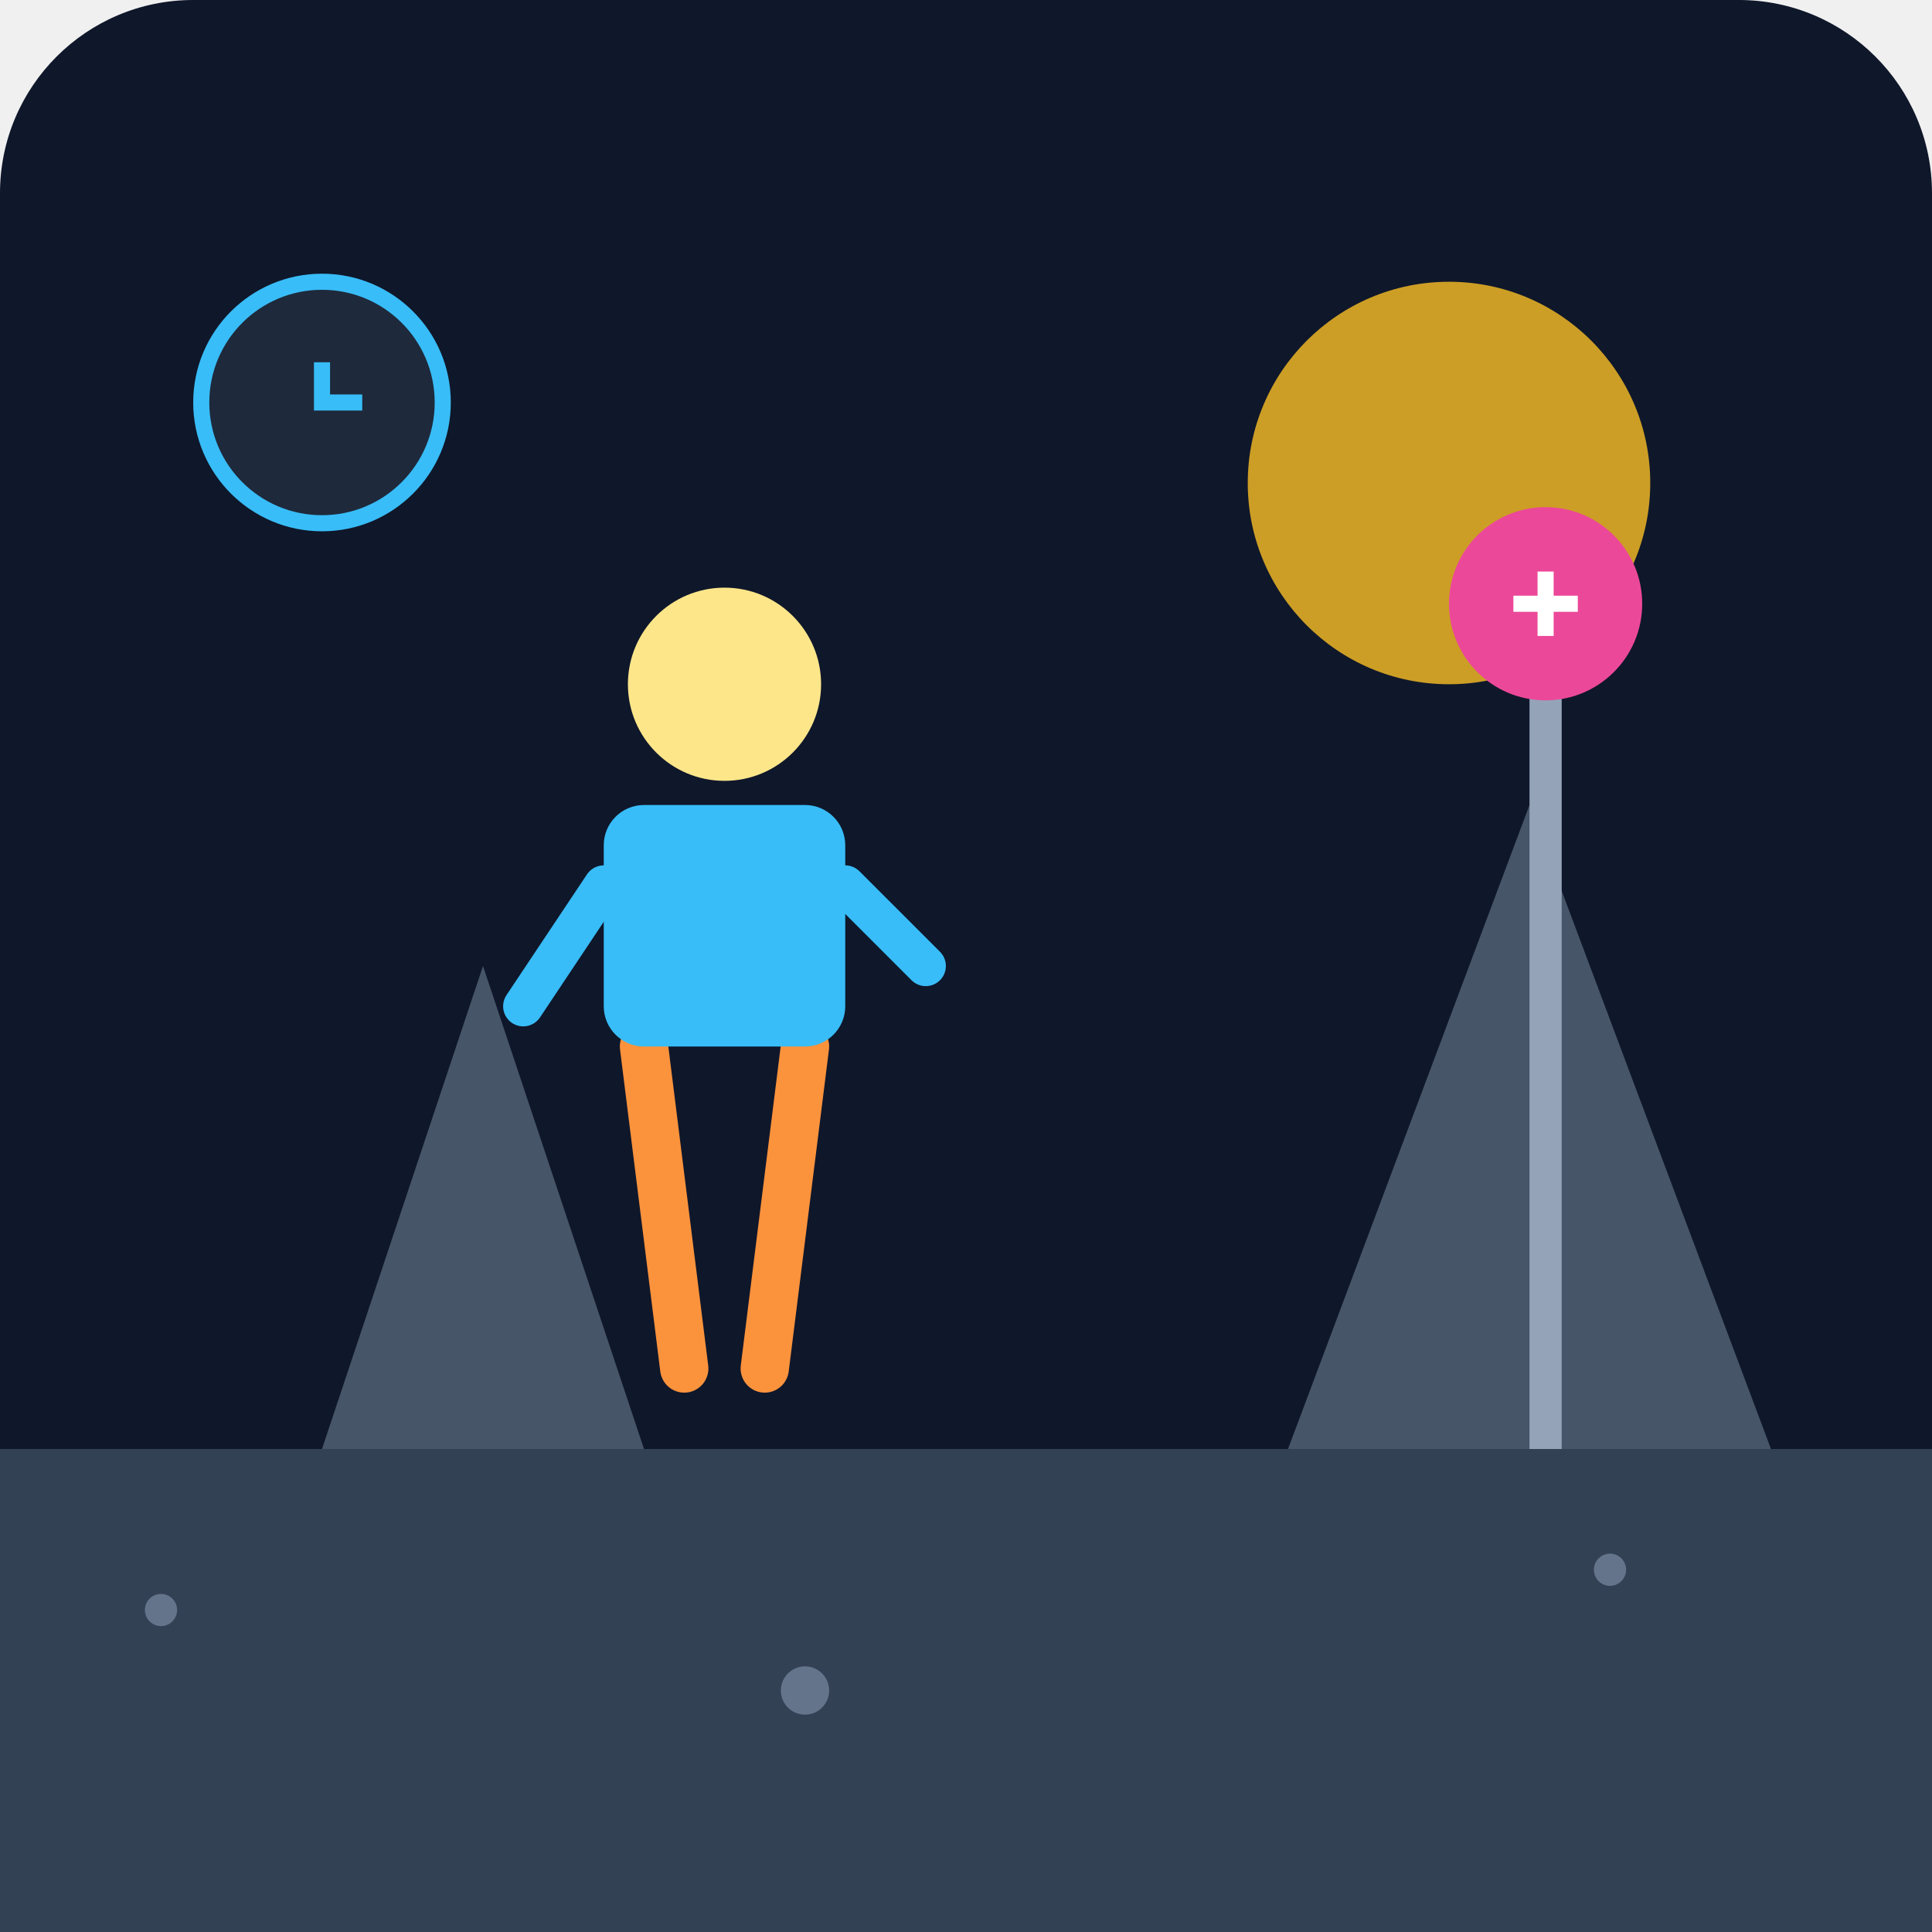
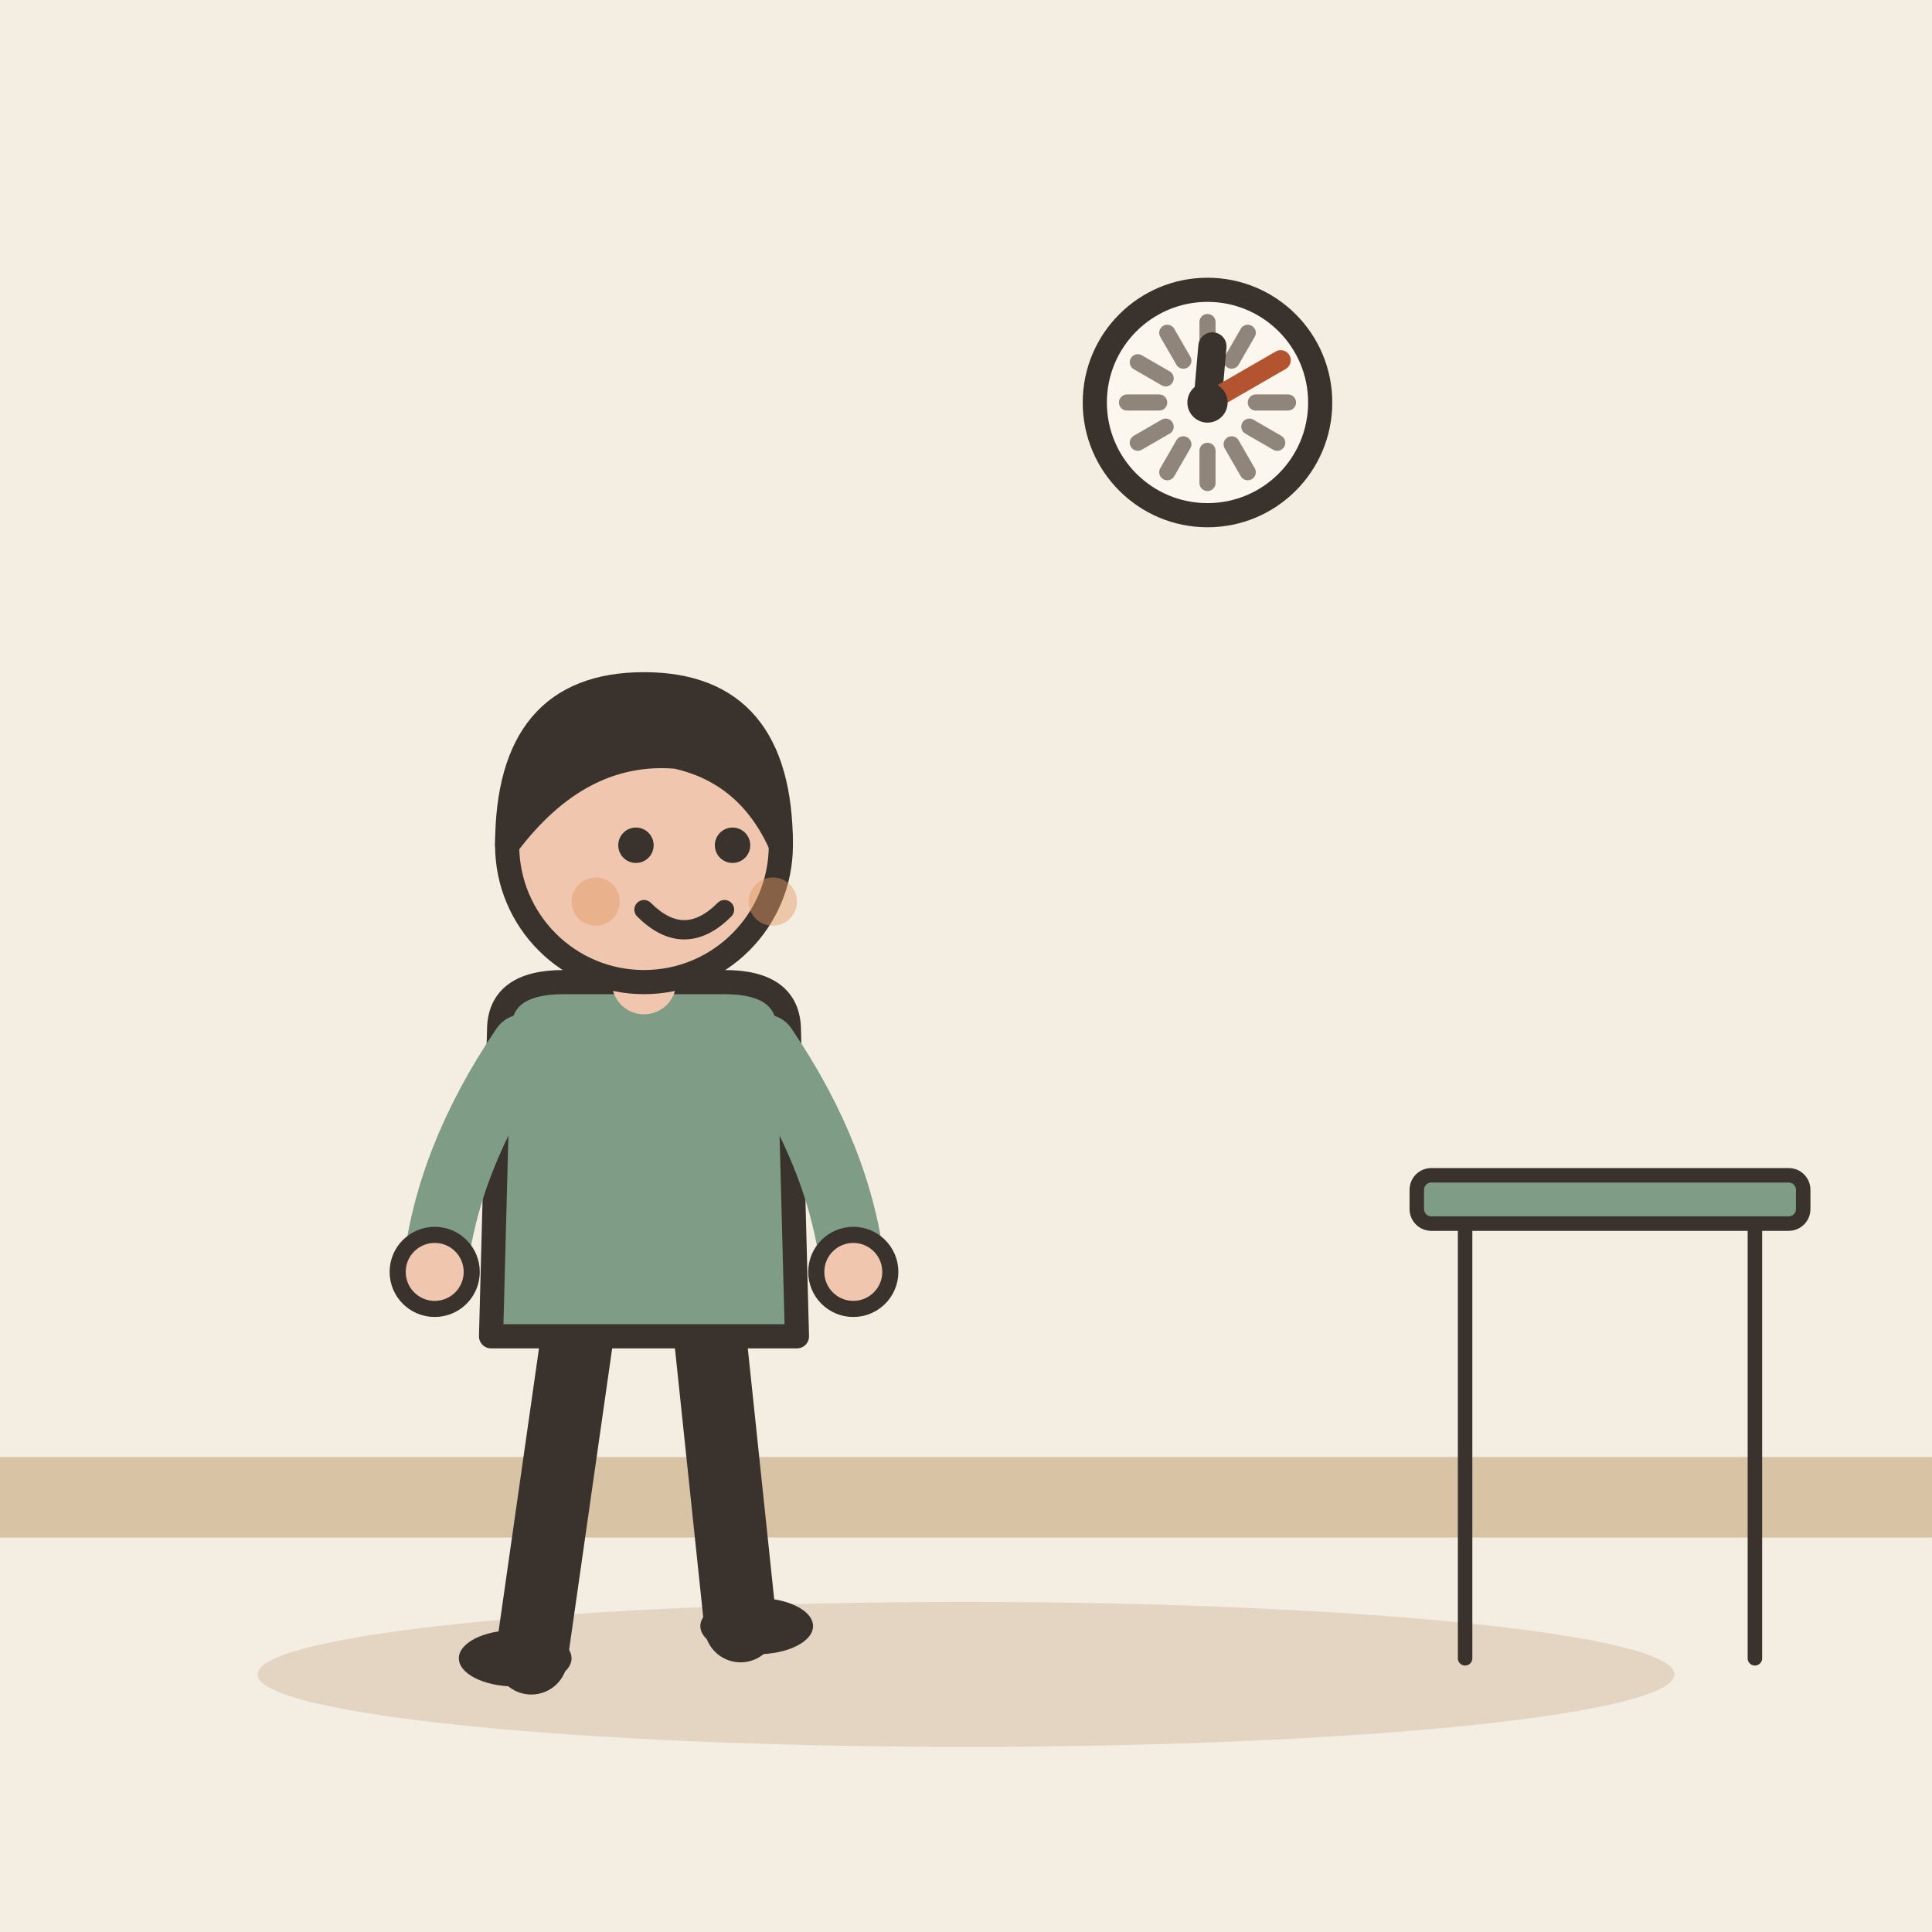
- <svg xmlns="http://www.w3.org/2000/svg" viewBox="0 0 240 240">
-   <defs>
-     <linearGradient id="bgGrad" x1="0" y1="0" x2="0" y2="240">
-       <stop offset="0%" stop-color="#0f172a" />
-       <stop offset="100%" stop-color="#1e293b" />
-     </linearGradient>
-   </defs>
-   <rect width="240" height="240" rx="24" fill="url(#bgGrad)" />
-   <path d="M0 180 L240 180 L240 240 L0 240 Z" fill="#334155" />
-   <circle cx="180" cy="60" r="25" fill="#fbbf24" opacity="0.8" />
-   <path d="M40 180 L60 120 L80 180 Z" fill="#475569" />
-   <path d="M160 180 L190 100 L220 180 Z" fill="#475569" />
-   <rect x="190" y="80" width="4" height="100" fill="#94a3b8" />
-   <circle cx="192" cy="75" r="12" fill="#ec4899" />
-   <path d="M188 75 L196 75 M192 71 L192 79" stroke="#fff" stroke-width="2" />
-   <circle cx="40" cy="50" r="15" fill="#1e293b" stroke="#38bdf8" stroke-width="2" />
-   <path d="M40 45 L40 50 L45 50" stroke="#38bdf8" stroke-width="2" fill="none" />
-   <g transform="translate(80, 130)">
-     <path d="M0 0 L5 40 M20 0 L15 40" stroke="#fb923c" stroke-width="6" stroke-linecap="round" />
-     <rect x="-5" y="-30" width="30" height="30" rx="5" fill="#38bdf8" />
-     <circle cx="10" cy="-45" r="12" fill="#fde68a" />
-     <path d="M-5 -20 L-15 -5" stroke="#38bdf8" stroke-width="5" stroke-linecap="round" />
-     <path d="M25 -20 L35 -10" stroke="#38bdf8" stroke-width="5" stroke-linecap="round" />
+ <svg xmlns="http://www.w3.org/2000/svg" viewBox="0 0 240 240" data-style="editorial">
+   <rect width="240" height="240" fill="#F4EDE2" />
+   <ellipse cx="120" cy="208" rx="88" ry="9" fill="#E3D5C1" />
+   <path d="M0 186L240 186" fill="none" stroke="#D8C3A5" stroke-width="10" stroke-linecap="round" stroke-linejoin="round" />
+   <g transform="translate(80 206)">
+     <path d="M-8 -42L-14 0" stroke="#3A332D" stroke-width="9" stroke-linecap="round" fill="none" />
+     <path d="M8 -42L12 -4" stroke="#3A332D" stroke-width="9" stroke-linecap="round" fill="none" />
+     <ellipse cx="-16" cy="0" rx="7" ry="3.5" fill="#3A332D" />
+     <ellipse cx="14" cy="-4" rx="7" ry="3.5" fill="#3A332D" />
+     <path d="M-18 -78Q-18 -84 -10 -84L10 -84Q18 -84 18 -78L19 -40L-19 -40Z" fill="#7E9C86" stroke="#3A332D" stroke-width="3" stroke-linecap="round" stroke-linejoin="round" />
+     <path d="M-15 -76Q-24.5 -62 -26 -48" fill="none" stroke="#7E9C86" stroke-width="8" stroke-linecap="round" stroke-linejoin="round" />
+     <circle cx="-26" cy="-48" r="4.6" fill="#F0C7AE" stroke="#3A332D" stroke-linecap="round" stroke-linejoin="round" stroke-width="2" />
+     <path d="M15 -76Q24.5 -62 26 -48" fill="none" stroke="#7E9C86" stroke-width="8" stroke-linecap="round" stroke-linejoin="round" />
+     <circle cx="26" cy="-48" r="4.6" fill="#F0C7AE" stroke="#3A332D" stroke-linecap="round" stroke-linejoin="round" stroke-width="2" />
+     <path d="M0 -84L0 -88" stroke="#F0C7AE" stroke-width="8" stroke-linecap="round" fill="none" />
+     <circle cx="0" cy="-101" r="17" fill="#F0C7AE" stroke="#3A332D" stroke-width="3" stroke-linecap="round" stroke-linejoin="round" />
+     <path d="M-17 -101Q-17 -121 0 -121Q17 -121 17 -101Q13 -110 4 -112Q-8 -113 -17 -101Z" fill="#3A332D" stroke="#3A332D" stroke-width="3" stroke-linecap="round" stroke-linejoin="round" />
+     <circle cx="-1" cy="-101" r="2.2" fill="#3A332D" />
+     <circle cx="11" cy="-101" r="2.2" fill="#3A332D" />
+     <path d="M0 -93Q5 -88 10 -93" fill="none" stroke="#3A332D" stroke-width="2.4" stroke-linecap="round" stroke-linejoin="round" />
+     <circle cx="-6" cy="-94" r="3" fill="#E39A62" opacity="0.45" />
+     <circle cx="16" cy="-94" r="3" fill="#E39A62" opacity="0.45" />
  </g>
-   <circle cx="20" cy="200" r="2" fill="#64748b" />
-   <circle cx="100" cy="210" r="3" fill="#64748b" />
-   <circle cx="200" cy="195" r="2" fill="#64748b" />
+   <g transform="translate(200 206) scale(0.6 0.6)">
+     <rect x="-40" y="-100" width="80" height="10" rx="3" fill="#7E9C86" stroke="#3A332D" stroke-width="3" stroke-linecap="round" stroke-linejoin="round" />
+     <path d="M-30 -90L-30 0" stroke="#3A332D" stroke-width="3" stroke-linecap="round" fill="none" />
+     <path d="M30 -90L30 0" stroke="#3A332D" stroke-width="3" stroke-linecap="round" fill="none" />
+   </g>
+   <circle cx="150" cy="50" r="14" fill="#FBF6EE" stroke="#3A332D" stroke-width="3" stroke-linecap="round" stroke-linejoin="round" />
+   <path d="M160 50L156 50" stroke="#8F857A" stroke-width="2" stroke-linecap="round" fill="none" />
+   <path d="M158.66 55L155.196 53" stroke="#8F857A" stroke-width="2" stroke-linecap="round" fill="none" />
+   <path d="M155 58.66L153 55.196" stroke="#8F857A" stroke-width="2" stroke-linecap="round" fill="none" />
+   <path d="M150 60L150 56" stroke="#8F857A" stroke-width="2" stroke-linecap="round" fill="none" />
+   <path d="M145 58.66L147 55.196" stroke="#8F857A" stroke-width="2" stroke-linecap="round" fill="none" />
+   <path d="M141.34 55L144.804 53" stroke="#8F857A" stroke-width="2" stroke-linecap="round" fill="none" />
+   <path d="M140 50L144 50" stroke="#8F857A" stroke-width="2" stroke-linecap="round" fill="none" />
+   <path d="M141.34 45L144.804 47" stroke="#8F857A" stroke-width="2" stroke-linecap="round" fill="none" />
+   <path d="M145 41.34L147 44.804" stroke="#8F857A" stroke-width="2" stroke-linecap="round" fill="none" />
+   <path d="M150 40L150 44" stroke="#8F857A" stroke-width="2" stroke-linecap="round" fill="none" />
+   <path d="M155 41.34L153 44.804" stroke="#8F857A" stroke-width="2" stroke-linecap="round" fill="none" />
+   <path d="M158.66 45L155.196 47" stroke="#8F857A" stroke-width="2" stroke-linecap="round" fill="none" />
+   <path d="M150 50L150.61 43.027" stroke="#3A332D" stroke-width="3.5" stroke-linecap="round" fill="none" />
+   <path d="M150 50L159.093 44.75" stroke="#B4532F" stroke-width="2.5" stroke-linecap="round" fill="none" />
+   <circle cx="150" cy="50" r="2.5" fill="#3A332D" />
</svg>
